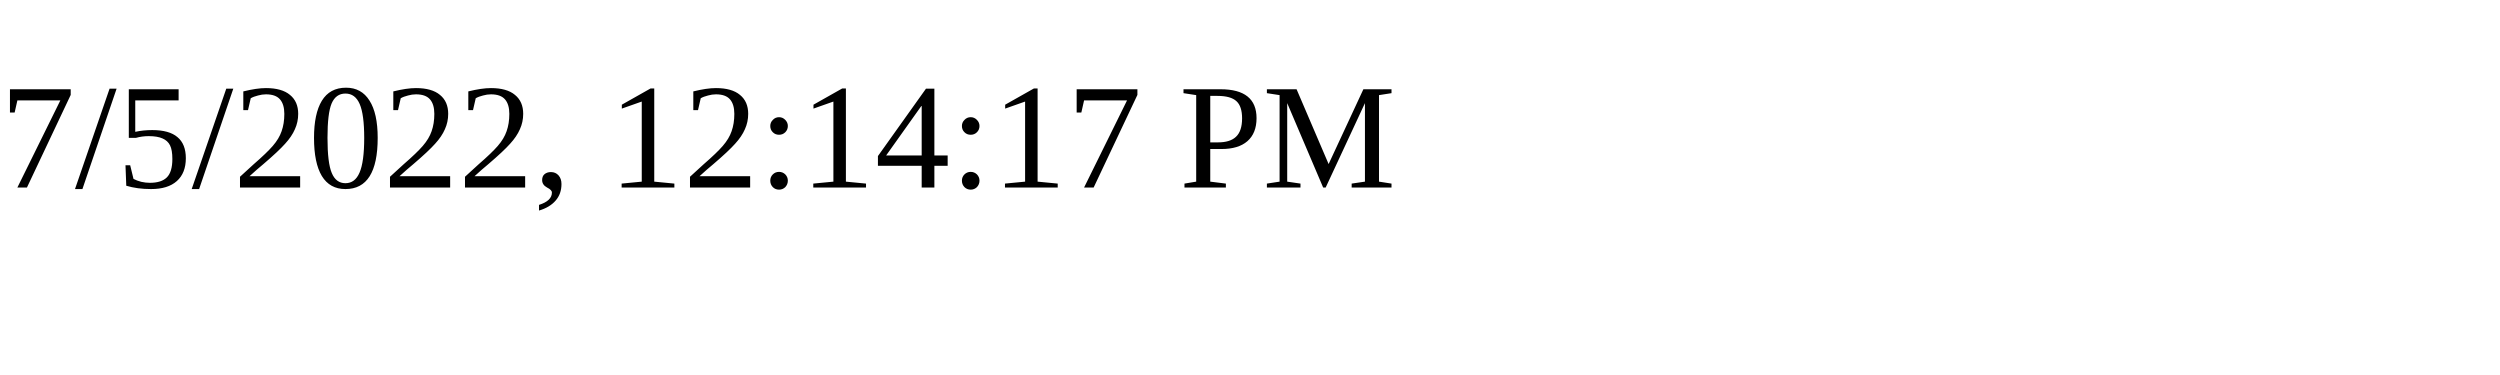
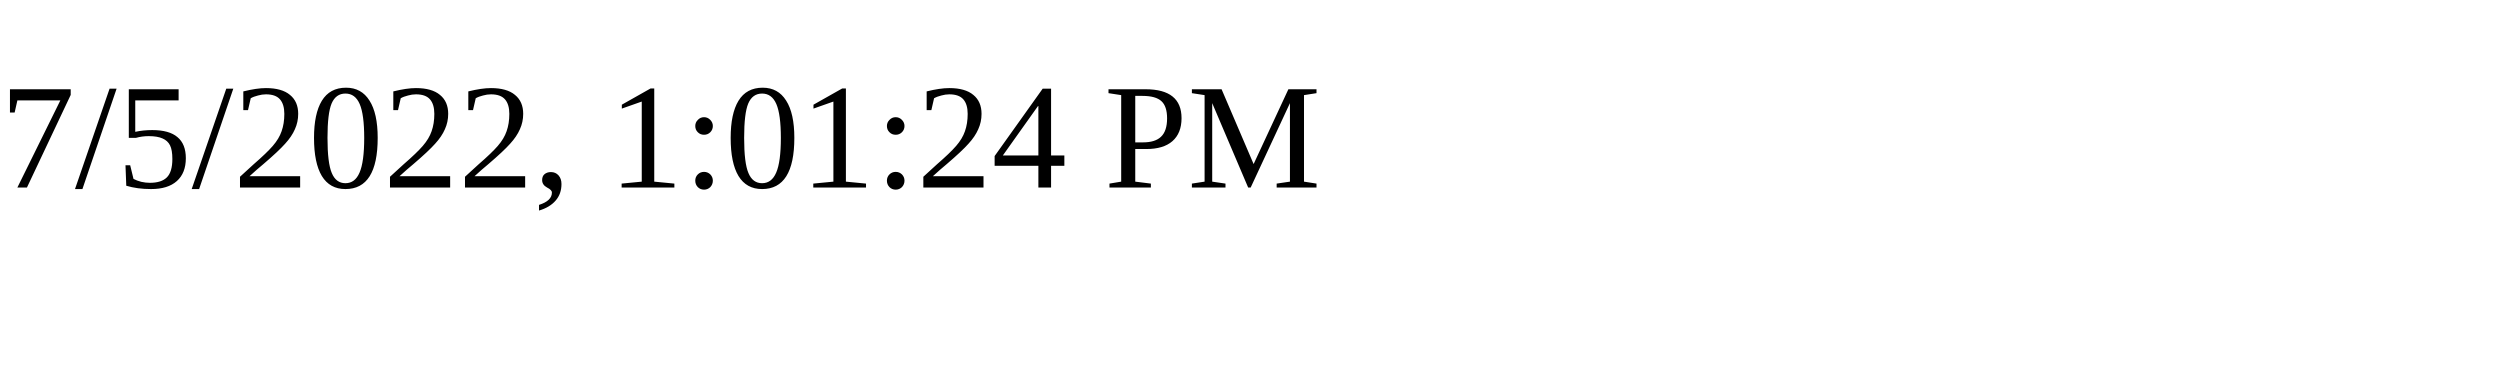
<svg xmlns="http://www.w3.org/2000/svg" height="30" width="200">
-   <text x="0" y="15">7/5/2022, 12:14:17 PM</text>
+   <text x="0" y="15">7/5/2022, 1:01:24 PM</text>
</svg>
